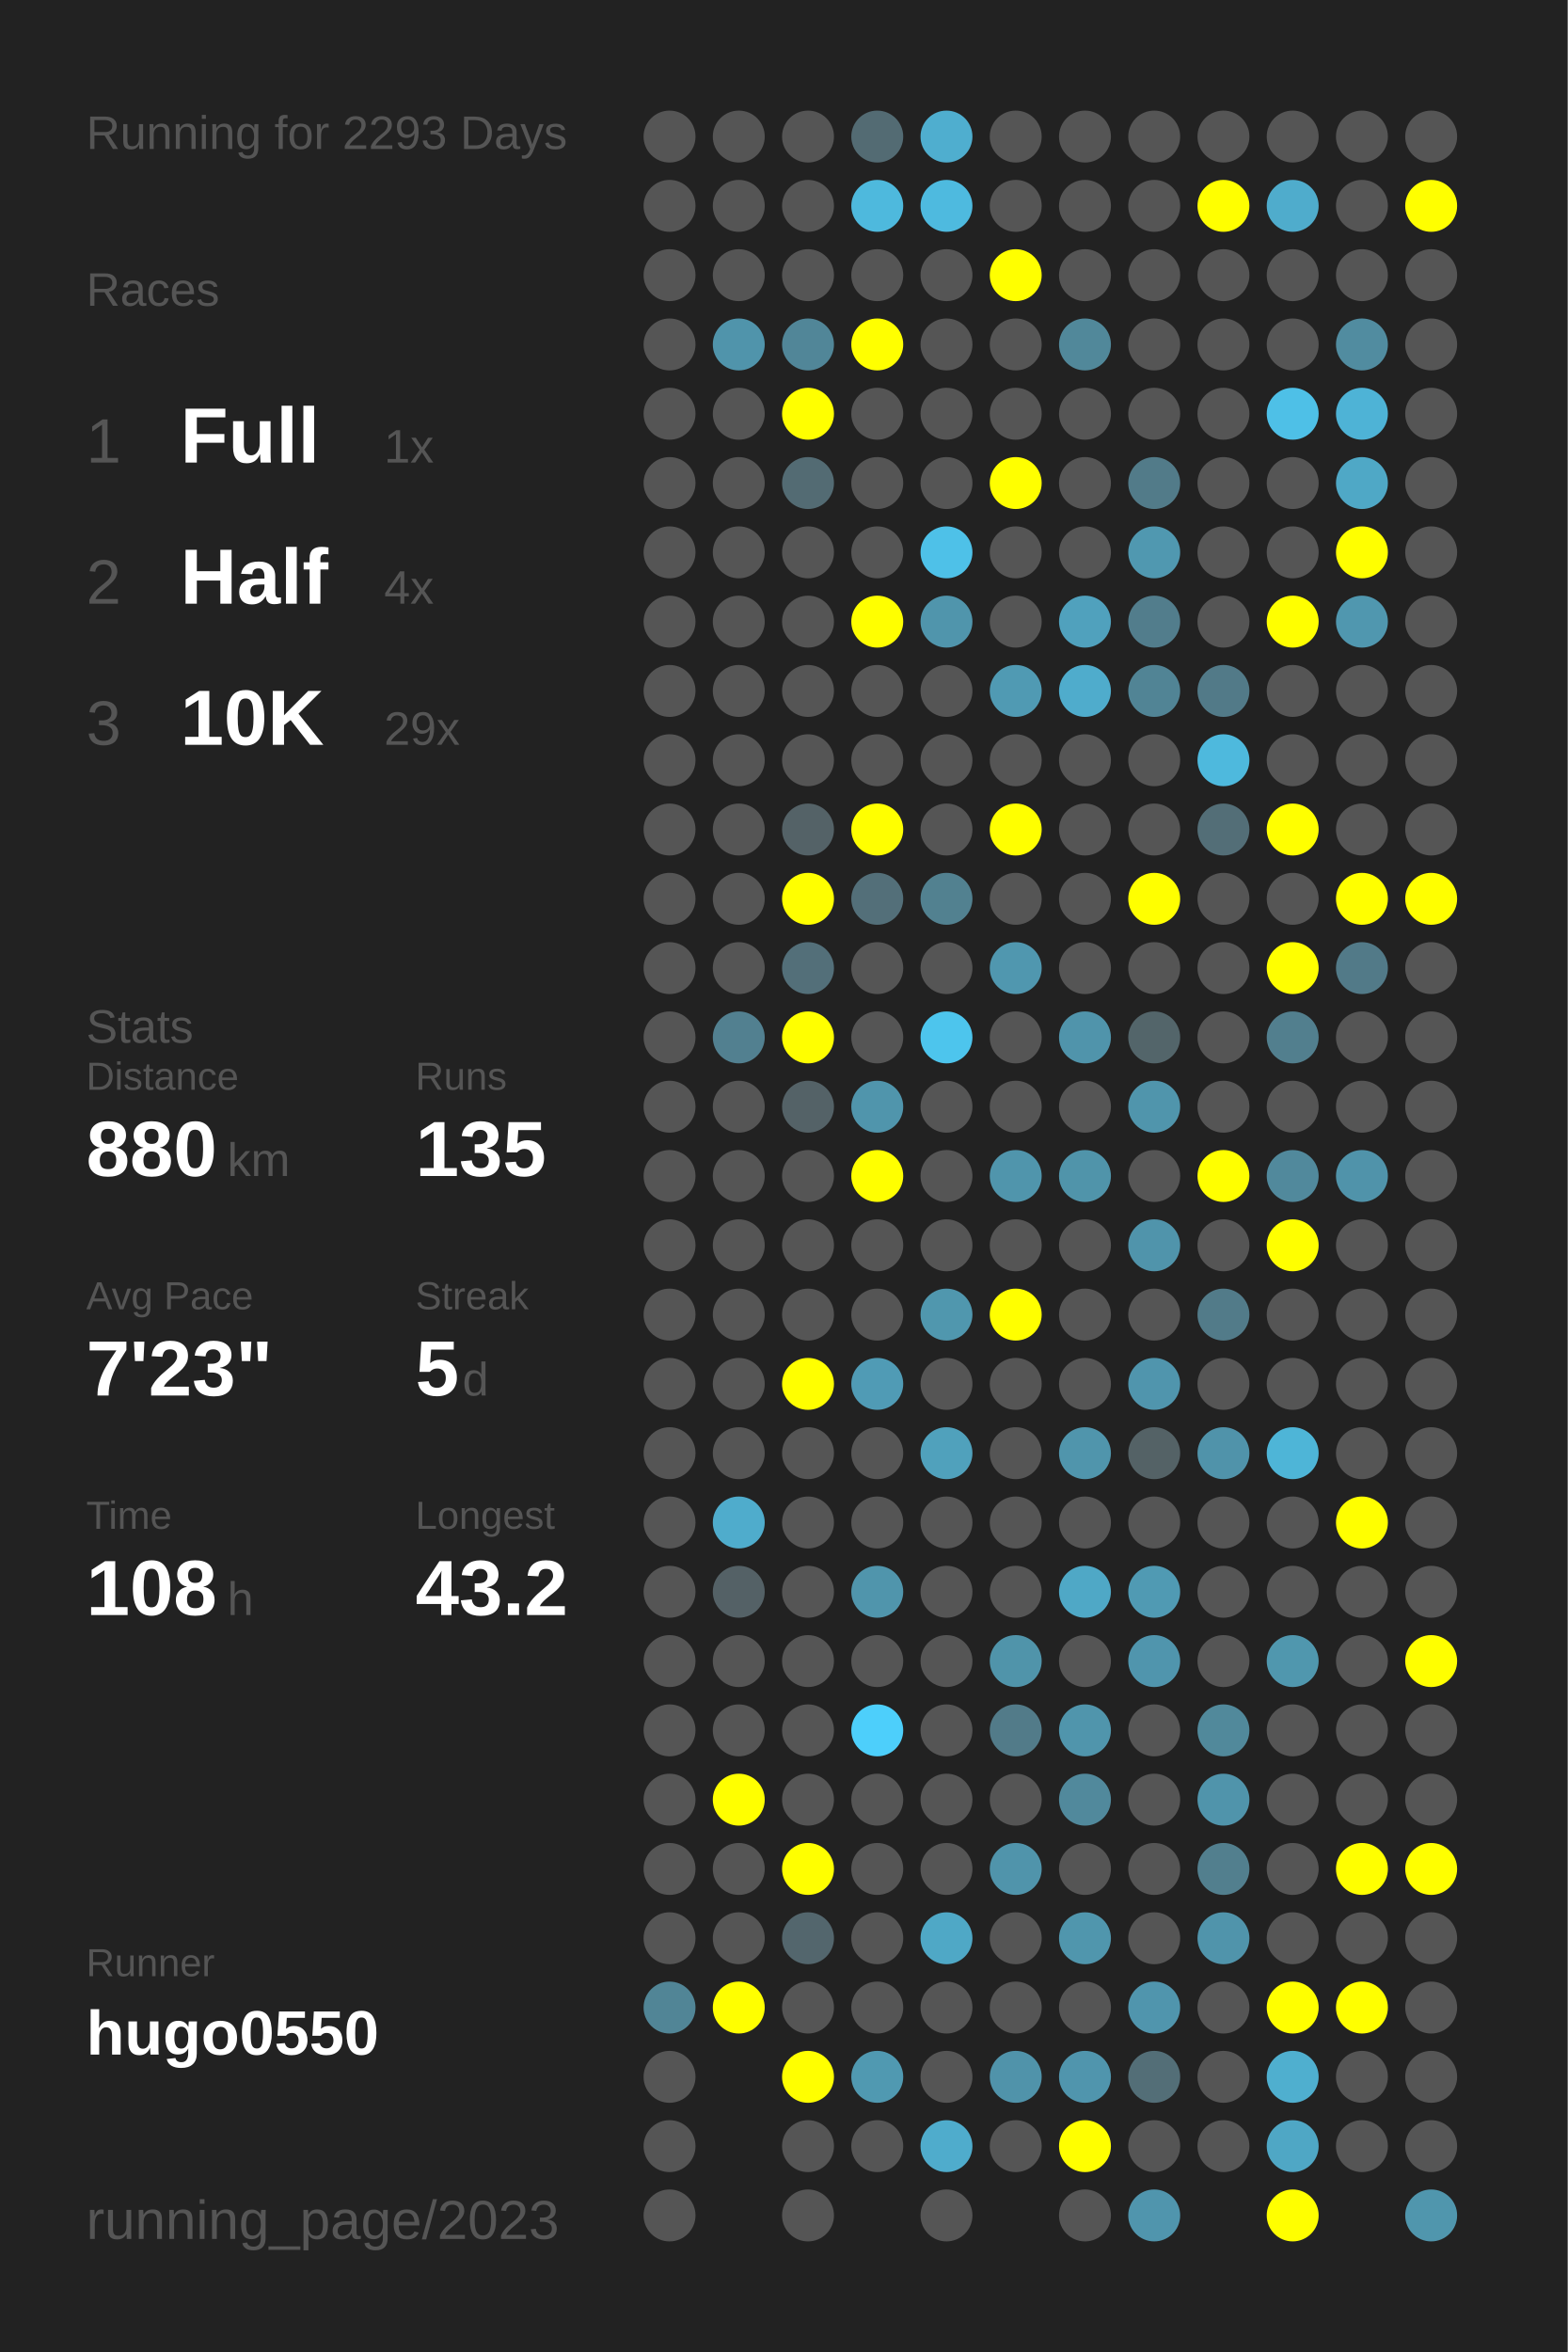
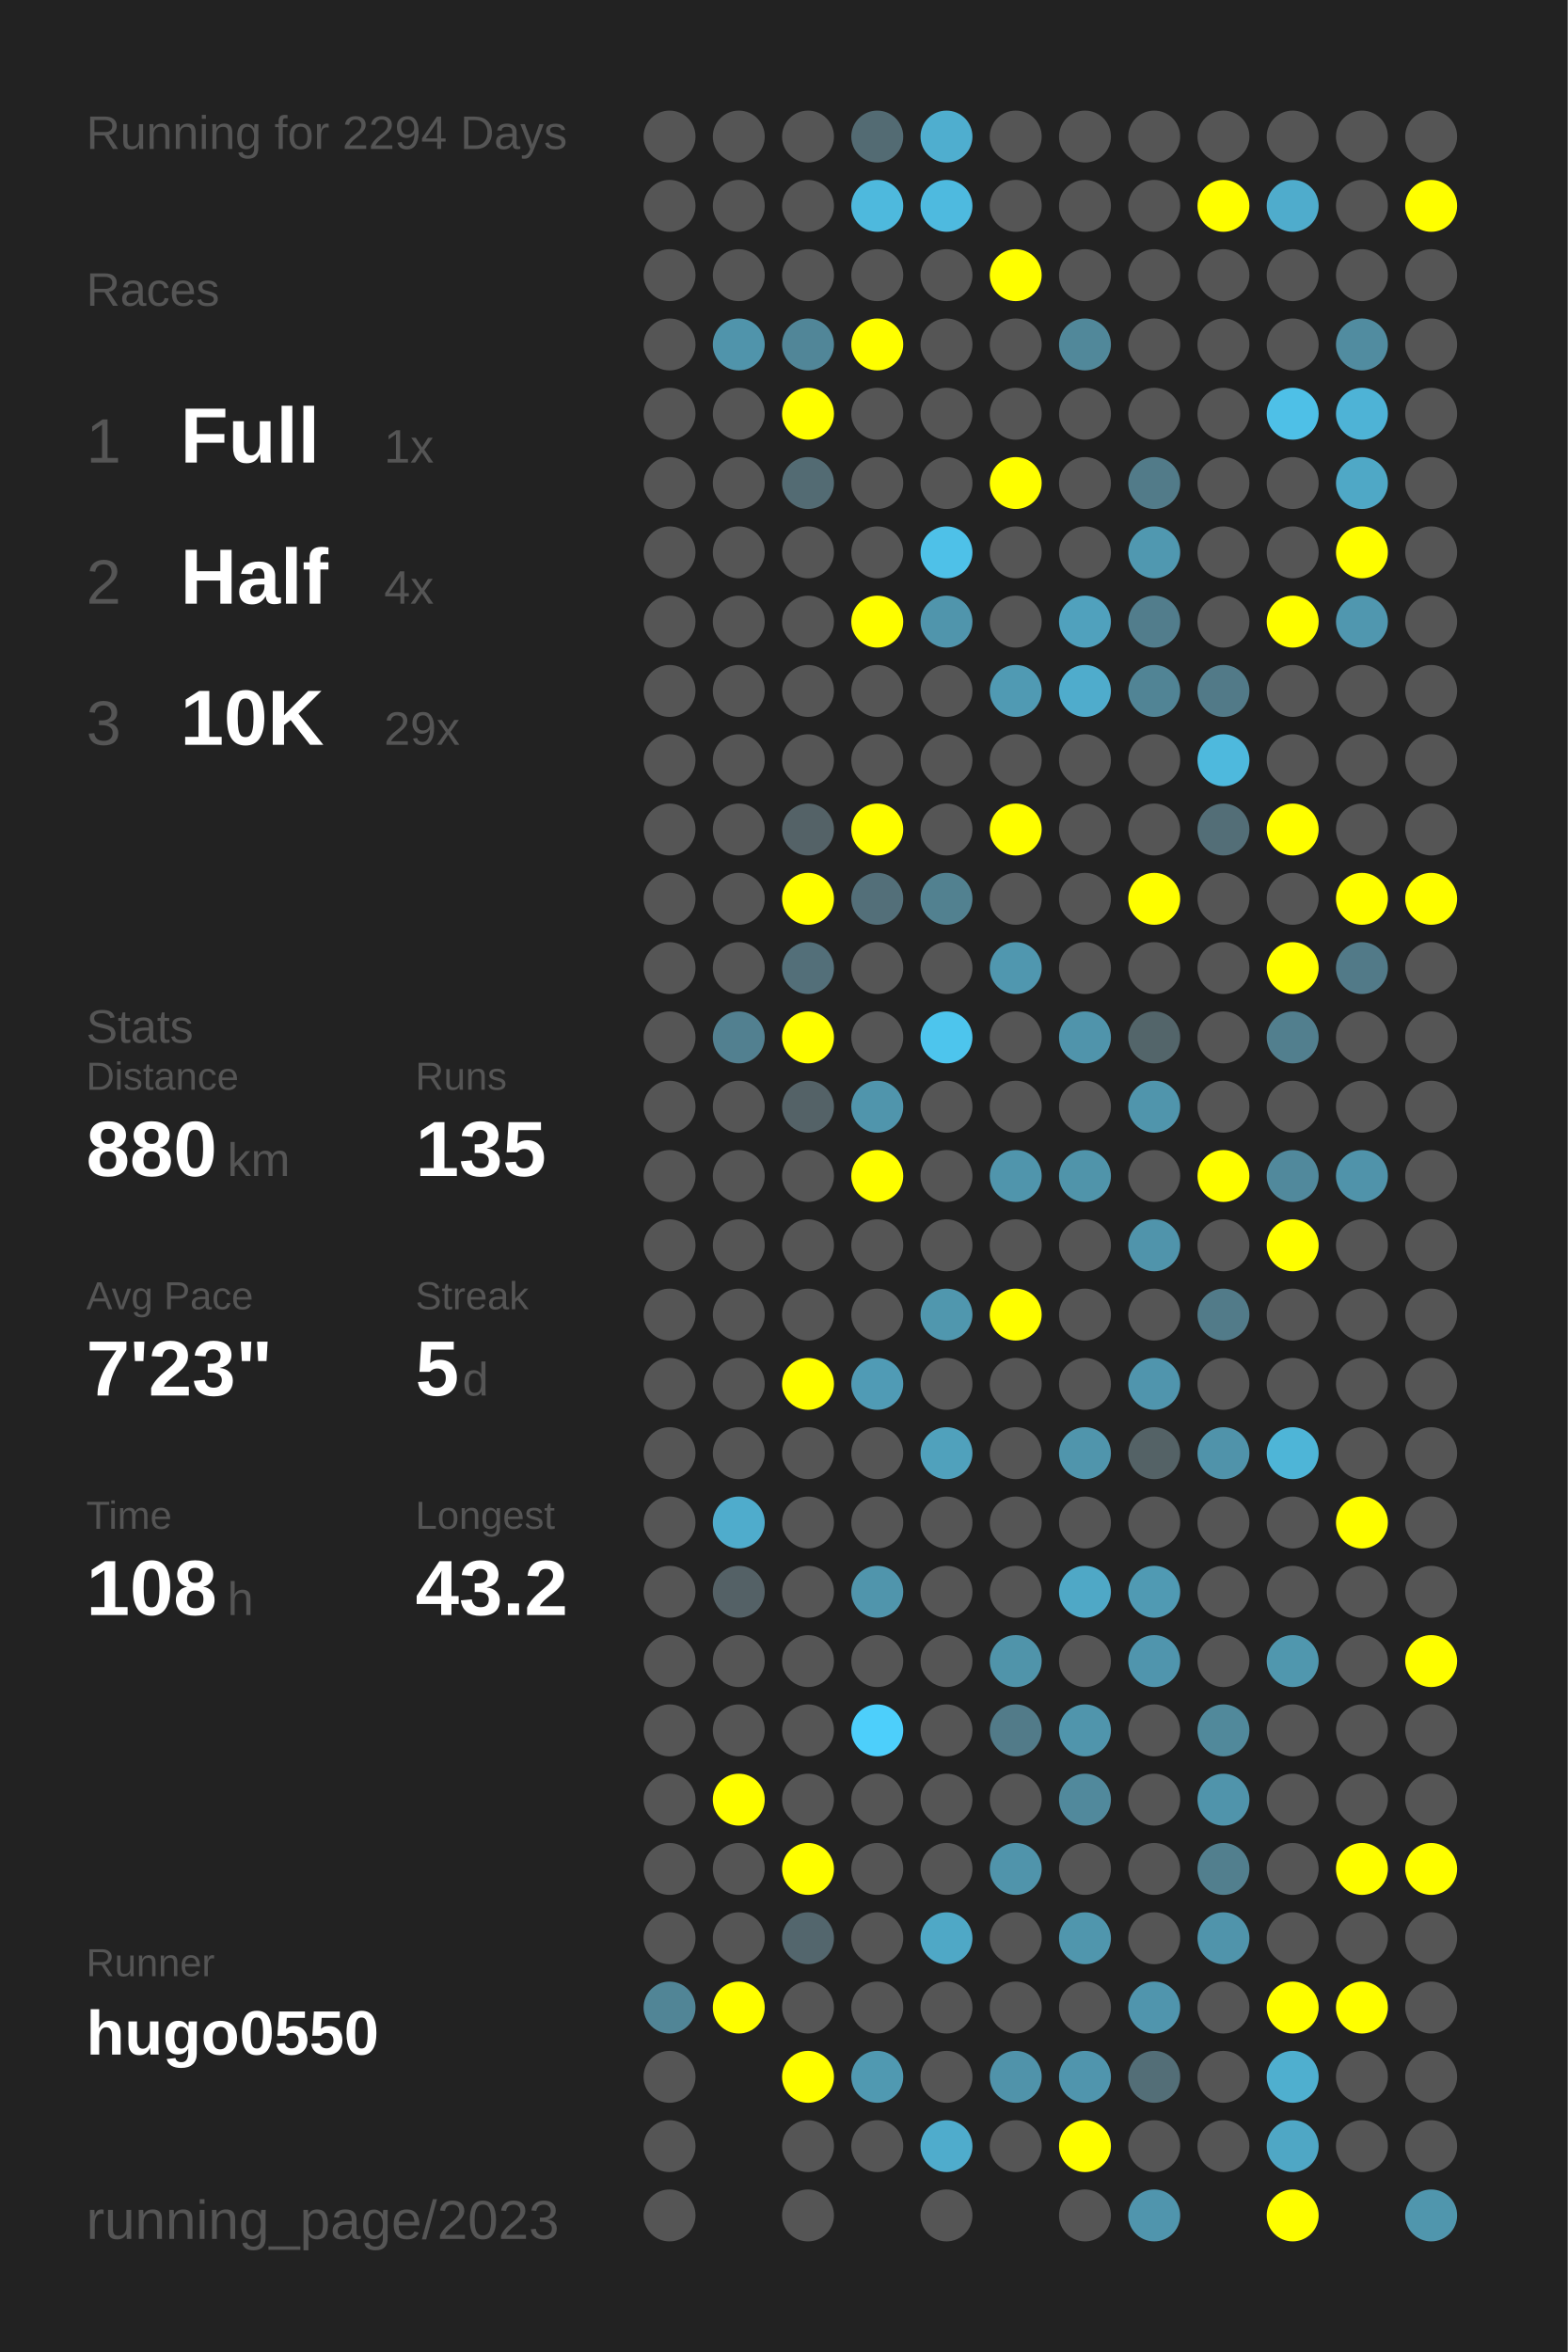
<svg xmlns="http://www.w3.org/2000/svg" baseProfile="full" height="300mm" version="1.1" viewBox="0,0,200,300" width="200mm">
  <defs />
  <rect fill="#222222" height="300" width="200" x="0" y="0" />
-   <text fill="#555555" style="font-size:6px; font-family:Arial;" x="11" y="19">Running for 2293 Days</text>
+   <text fill="#555555" style="font-size:6px; font-family:Arial;" x="11" y="19">Running for 2294 Days</text>
  <text fill="#555555" style="font-size:6px; font-family:Arial;" x="11" y="39">Races</text>
  <text fill="#555555" style="font-size:8px; font-family:Arial;" x="11" y="59">1</text>
  <text fill="#FFFFFF" style="font-size:10px; font-family:Arial; font-weight:bold;" x="23" y="59">Full</text>
  <text fill="#555555" style="font-size:6px; font-family:Arial;" x="49" y="59">1x</text>
  <text fill="#555555" style="font-size:8px; font-family:Arial;" x="11" y="77">2</text>
  <text fill="#FFFFFF" style="font-size:10px; font-family:Arial; font-weight:bold;" x="23" y="77">Half</text>
  <text fill="#555555" style="font-size:6px; font-family:Arial;" x="49" y="77">4x</text>
  <text fill="#555555" style="font-size:8px; font-family:Arial;" x="11" y="95">3</text>
  <text fill="#FFFFFF" style="font-size:10px; font-family:Arial; font-weight:bold;" x="23" y="95">10K</text>
  <text fill="#555555" style="font-size:6px; font-family:Arial;" x="49" y="95">29x</text>
  <text fill="#555555" style="font-size:6px; font-family:Arial;" x="11" y="133">Stats</text>
  <text fill="#555555" style="font-size:5px; font-family:Arial;" x="11" y="139">Distance</text>
  <text fill="#FFFFFF" style="font-size:10px; font-family:Arial; font-weight:bold;" x="11" y="150">880</text>
  <text fill="#555555" style="font-size:6px; font-family:Arial;" x="29" y="150">km</text>
  <text fill="#555555" style="font-size:5px; font-family:Arial;" x="53" y="139">Runs</text>
  <text fill="#FFFFFF" style="font-size:10px; font-family:Arial; font-weight:bold;" x="53" y="150">135</text>
  <text fill="#555555" style="font-size:5px; font-family:Arial;" x="11" y="167">Avg Pace</text>
  <text fill="#FFFFFF" style="font-size:10px; font-family:Arial; font-weight:bold;" x="11" y="178">7'23"</text>
  <text fill="#555555" style="font-size:5px; font-family:Arial;" x="53" y="167">Streak</text>
  <text fill="#FFFFFF" style="font-size:10px; font-family:Arial; font-weight:bold;" x="53" y="178">5</text>
  <text fill="#555555" style="font-size:6px; font-family:Arial;" x="59" y="178">d</text>
  <text fill="#555555" style="font-size:5px; font-family:Arial;" x="11" y="195">Time</text>
  <text fill="#FFFFFF" style="font-size:10px; font-family:Arial; font-weight:bold;" x="11" y="206">108</text>
  <text fill="#555555" style="font-size:6px; font-family:Arial;" x="29" y="206">h</text>
  <text fill="#555555" style="font-size:5px; font-family:Arial;" x="53" y="195">Longest</text>
  <text fill="#FFFFFF" style="font-size:10px; font-family:Arial; font-weight:bold;" x="53" y="206">43.2</text>
  <text fill="#555555" style="font-size:5px; font-family:Arial;" x="11" y="252.065">Runner</text>
  <text fill="#FFFFFF" style="font-size:8px; font-family:Arial; font-weight:bold;" x="11" y="262.065">hugo0550</text>
  <text fill="#555555" style="font-size:7px; font-family:Arial;" x="11" y="285.581">running_page/2023</text>
  <circle cx="85.417" cy="17.419" fill="#555555" r="3.312" />
  <circle cx="85.417" cy="26.258" fill="#555555" r="3.312" />
  <circle cx="85.417" cy="35.097" fill="#555555" r="3.312" />
  <circle cx="85.417" cy="43.935" fill="#555555" r="3.312" />
  <circle cx="85.417" cy="52.774" fill="#555555" r="3.312" />
  <circle cx="85.417" cy="61.613" fill="#555555" r="3.312" />
  <circle cx="85.417" cy="70.452" fill="#555555" r="3.312" />
  <circle cx="85.417" cy="79.29" fill="#555555" r="3.312" />
  <circle cx="85.417" cy="88.129" fill="#555555" r="3.312" />
  <circle cx="85.417" cy="96.968" fill="#555555" r="3.312" />
  <circle cx="85.417" cy="105.806" fill="#555555" r="3.312" />
  <circle cx="85.417" cy="114.645" fill="#555555" r="3.312" />
  <circle cx="85.417" cy="123.484" fill="#555555" r="3.312" />
  <circle cx="85.417" cy="132.323" fill="#555555" r="3.312" />
  <circle cx="85.417" cy="141.161" fill="#555555" r="3.312" />
  <circle cx="85.417" cy="150" fill="#555555" r="3.312" />
  <circle cx="85.417" cy="158.839" fill="#555555" r="3.312" />
  <circle cx="85.417" cy="167.677" fill="#555555" r="3.312" />
  <circle cx="85.417" cy="176.516" fill="#555555" r="3.312" />
  <circle cx="85.417" cy="185.355" fill="#555555" r="3.312" />
  <circle cx="85.417" cy="194.194" fill="#555555" r="3.312" />
  <circle cx="85.417" cy="203.032" fill="#555555" r="3.312" />
  <circle cx="85.417" cy="211.871" fill="#555555" r="3.312" />
  <circle cx="85.417" cy="220.71" fill="#555555" r="3.312" />
  <circle cx="85.417" cy="229.548" fill="#555555" r="3.312" />
  <circle cx="85.417" cy="238.387" fill="#555555" r="3.312" />
  <circle cx="85.417" cy="247.226" fill="#555555" r="3.312" />
  <circle cx="85.417" cy="256.065" fill="#518596" r="3.312" />
  <circle cx="85.417" cy="264.903" fill="#555555" r="3.312" />
  <circle cx="85.417" cy="273.742" fill="#555555" r="3.312" />
  <circle cx="85.417" cy="282.581" fill="#555555" r="3.312" />
  <circle cx="94.25" cy="17.419" fill="#555555" r="3.312" />
  <circle cx="94.25" cy="26.258" fill="#555555" r="3.312" />
  <circle cx="94.25" cy="35.097" fill="#555555" r="3.312" />
  <circle cx="94.25" cy="43.935" fill="#5094ab" r="3.312" />
  <circle cx="94.25" cy="52.774" fill="#555555" r="3.312" />
  <circle cx="94.25" cy="61.613" fill="#555555" r="3.312" />
  <circle cx="94.25" cy="70.452" fill="#555555" r="3.312" />
  <circle cx="94.25" cy="79.29" fill="#555555" r="3.312" />
  <circle cx="94.25" cy="88.129" fill="#555555" r="3.312" />
  <circle cx="94.25" cy="96.968" fill="#555555" r="3.312" />
  <circle cx="94.25" cy="105.806" fill="#555555" r="3.312" />
  <circle cx="94.25" cy="114.645" fill="#555555" r="3.312" />
  <circle cx="94.25" cy="123.484" fill="#555555" r="3.312" />
  <circle cx="94.25" cy="132.323" fill="#528090" r="3.312" />
  <circle cx="94.25" cy="141.161" fill="#555555" r="3.312" />
  <circle cx="94.25" cy="150" fill="#555555" r="3.312" />
  <circle cx="94.25" cy="158.839" fill="#555555" r="3.312" />
  <circle cx="94.25" cy="167.677" fill="#555555" r="3.312" />
  <circle cx="94.25" cy="176.516" fill="#555555" r="3.312" />
  <circle cx="94.25" cy="185.355" fill="#555555" r="3.312" />
  <circle cx="94.25" cy="194.194" fill="#4faccc" r="3.312" />
  <circle cx="94.25" cy="203.032" fill="#546166" r="3.312" />
  <circle cx="94.25" cy="211.871" fill="#555555" r="3.312" />
  <circle cx="94.25" cy="220.71" fill="#555555" r="3.312" />
  <circle cx="94.25" cy="229.548" fill="#FFFF00" r="3.312" />
  <circle cx="94.25" cy="238.387" fill="#555555" r="3.312" />
  <circle cx="94.25" cy="247.226" fill="#555555" r="3.312" />
  <circle cx="94.25" cy="256.065" fill="#FFFF00" r="3.312" />
  <circle cx="103.083" cy="17.419" fill="#555555" r="3.312" />
  <circle cx="103.083" cy="26.258" fill="#555555" r="3.312" />
  <circle cx="103.083" cy="35.097" fill="#555555" r="3.312" />
  <circle cx="103.083" cy="43.935" fill="#518698" r="3.312" />
  <circle cx="103.083" cy="52.774" fill="#FFFF00" r="3.312" />
  <circle cx="103.083" cy="61.613" fill="#536b73" r="3.312" />
  <circle cx="103.083" cy="70.452" fill="#555555" r="3.312" />
  <circle cx="103.083" cy="79.29" fill="#555555" r="3.312" />
  <circle cx="103.083" cy="88.129" fill="#555555" r="3.312" />
  <circle cx="103.083" cy="96.968" fill="#555555" r="3.312" />
  <circle cx="103.083" cy="105.806" fill="#546267" r="3.312" />
  <circle cx="103.083" cy="114.645" fill="#FFFF00" r="3.312" />
  <circle cx="103.083" cy="123.484" fill="#536f79" r="3.312" />
  <circle cx="103.083" cy="132.323" fill="#FFFF00" r="3.312" />
  <circle cx="103.083" cy="141.161" fill="#546267" r="3.312" />
  <circle cx="103.083" cy="150" fill="#555555" r="3.312" />
  <circle cx="103.083" cy="158.839" fill="#555555" r="3.312" />
  <circle cx="103.083" cy="167.677" fill="#555555" r="3.312" />
  <circle cx="103.083" cy="176.516" fill="#FFFF00" r="3.312" />
  <circle cx="103.083" cy="185.355" fill="#555555" r="3.312" />
  <circle cx="103.083" cy="194.194" fill="#555555" r="3.312" />
  <circle cx="103.083" cy="203.032" fill="#555555" r="3.312" />
  <circle cx="103.083" cy="211.871" fill="#555555" r="3.312" />
  <circle cx="103.083" cy="220.71" fill="#555555" r="3.312" />
  <circle cx="103.083" cy="229.548" fill="#555555" r="3.312" />
  <circle cx="103.083" cy="238.387" fill="#FFFF00" r="3.312" />
  <circle cx="103.083" cy="247.226" fill="#53666d" r="3.312" />
  <circle cx="103.083" cy="256.065" fill="#555555" r="3.312" />
  <circle cx="103.083" cy="264.903" fill="#FFFF00" r="3.312" />
  <circle cx="103.083" cy="273.742" fill="#555555" r="3.312" />
  <circle cx="103.083" cy="282.581" fill="#555555" r="3.312" />
  <circle cx="111.917" cy="17.419" fill="#536b73" r="3.312" />
  <circle cx="111.917" cy="26.258" fill="#4eb9dd" r="3.312" />
  <circle cx="111.917" cy="35.097" fill="#555555" r="3.312" />
  <circle cx="111.917" cy="43.935" fill="#FFFF00" r="3.312" />
  <circle cx="111.917" cy="52.774" fill="#555555" r="3.312" />
  <circle cx="111.917" cy="61.613" fill="#555555" r="3.312" />
  <circle cx="111.917" cy="70.452" fill="#555555" r="3.312" />
  <circle cx="111.917" cy="79.29" fill="#FFFF00" r="3.312" />
  <circle cx="111.917" cy="88.129" fill="#555555" r="3.312" />
  <circle cx="111.917" cy="96.968" fill="#555555" r="3.312" />
  <circle cx="111.917" cy="105.806" fill="#FFFF00" r="3.312" />
  <circle cx="111.917" cy="114.645" fill="#536f79" r="3.312" />
  <circle cx="111.917" cy="123.484" fill="#555555" r="3.312" />
  <circle cx="111.917" cy="132.323" fill="#555555" r="3.312" />
  <circle cx="111.917" cy="141.161" fill="#5095ac" r="3.312" />
  <circle cx="111.917" cy="150" fill="#FFFF00" r="3.312" />
  <circle cx="111.917" cy="158.839" fill="#555555" r="3.312" />
  <circle cx="111.917" cy="167.677" fill="#555555" r="3.312" />
  <circle cx="111.917" cy="176.516" fill="#509bb5" r="3.312" />
  <circle cx="111.917" cy="185.355" fill="#555555" r="3.312" />
  <circle cx="111.917" cy="194.194" fill="#555555" r="3.312" />
  <circle cx="111.917" cy="203.032" fill="#5095ac" r="3.312" />
  <circle cx="111.917" cy="211.871" fill="#555555" r="3.312" />
  <circle cx="111.917" cy="220.71" fill="#4dcffb" r="3.312" />
  <circle cx="111.917" cy="229.548" fill="#555555" r="3.312" />
  <circle cx="111.917" cy="238.387" fill="#555555" r="3.312" />
  <circle cx="111.917" cy="247.226" fill="#555555" r="3.312" />
  <circle cx="111.917" cy="256.065" fill="#555555" r="3.312" />
  <circle cx="111.917" cy="264.903" fill="#5099b1" r="3.312" />
  <circle cx="111.917" cy="273.742" fill="#555555" r="3.312" />
  <circle cx="120.75" cy="17.419" fill="#4faecf" r="3.312" />
  <circle cx="120.75" cy="26.258" fill="#4ebadf" r="3.312" />
  <circle cx="120.75" cy="35.097" fill="#555555" r="3.312" />
  <circle cx="120.75" cy="43.935" fill="#555555" r="3.312" />
  <circle cx="120.75" cy="52.774" fill="#555555" r="3.312" />
  <circle cx="120.75" cy="61.613" fill="#555555" r="3.312" />
  <circle cx="120.75" cy="70.452" fill="#4ec1e8" r="3.312" />
  <circle cx="120.75" cy="79.29" fill="#5095ac" r="3.312" />
  <circle cx="120.75" cy="88.129" fill="#555555" r="3.312" />
  <circle cx="120.75" cy="96.968" fill="#555555" r="3.312" />
  <circle cx="120.75" cy="105.806" fill="#555555" r="3.312" />
  <circle cx="120.75" cy="114.645" fill="#528190" r="3.312" />
  <circle cx="120.75" cy="123.484" fill="#555555" r="3.312" />
  <circle cx="120.75" cy="132.323" fill="#4dc5ed" r="3.312" />
  <circle cx="120.75" cy="141.161" fill="#555555" r="3.312" />
  <circle cx="120.75" cy="150" fill="#555555" r="3.312" />
  <circle cx="120.75" cy="158.839" fill="#555555" r="3.312" />
  <circle cx="120.75" cy="167.677" fill="#5097ae" r="3.312" />
  <circle cx="120.75" cy="176.516" fill="#555555" r="3.312" />
  <circle cx="120.75" cy="185.355" fill="#50a1bc" r="3.312" />
  <circle cx="120.75" cy="194.194" fill="#555555" r="3.312" />
  <circle cx="120.75" cy="203.032" fill="#555555" r="3.312" />
  <circle cx="120.75" cy="211.871" fill="#555555" r="3.312" />
  <circle cx="120.75" cy="220.71" fill="#555555" r="3.312" />
  <circle cx="120.75" cy="229.548" fill="#555555" r="3.312" />
  <circle cx="120.75" cy="238.387" fill="#555555" r="3.312" />
  <circle cx="120.75" cy="247.226" fill="#4fa8c6" r="3.312" />
  <circle cx="120.75" cy="256.065" fill="#555555" r="3.312" />
  <circle cx="120.75" cy="264.903" fill="#555555" r="3.312" />
  <circle cx="120.75" cy="273.742" fill="#4faccc" r="3.312" />
  <circle cx="120.75" cy="282.581" fill="#555555" r="3.312" />
  <circle cx="129.583" cy="17.419" fill="#555555" r="3.312" />
  <circle cx="129.583" cy="26.258" fill="#555555" r="3.312" />
  <circle cx="129.583" cy="35.097" fill="#FFFF00" r="3.312" />
  <circle cx="129.583" cy="43.935" fill="#555555" r="3.312" />
  <circle cx="129.583" cy="52.774" fill="#555555" r="3.312" />
  <circle cx="129.583" cy="61.613" fill="#FFFF00" r="3.312" />
  <circle cx="129.583" cy="70.452" fill="#555555" r="3.312" />
  <circle cx="129.583" cy="79.29" fill="#555555" r="3.312" />
  <circle cx="129.583" cy="88.129" fill="#509ab3" r="3.312" />
  <circle cx="129.583" cy="96.968" fill="#555555" r="3.312" />
  <circle cx="129.583" cy="105.806" fill="#FFFF00" r="3.312" />
  <circle cx="129.583" cy="114.645" fill="#555555" r="3.312" />
  <circle cx="129.583" cy="123.484" fill="#5097af" r="3.312" />
  <circle cx="129.583" cy="132.323" fill="#555555" r="3.312" />
  <circle cx="129.583" cy="141.161" fill="#555555" r="3.312" />
  <circle cx="129.583" cy="150" fill="#5095ac" r="3.312" />
  <circle cx="129.583" cy="158.839" fill="#555555" r="3.312" />
  <circle cx="129.583" cy="167.677" fill="#FFFF00" r="3.312" />
  <circle cx="129.583" cy="176.516" fill="#555555" r="3.312" />
  <circle cx="129.583" cy="185.355" fill="#555555" r="3.312" />
  <circle cx="129.583" cy="194.194" fill="#555555" r="3.312" />
  <circle cx="129.583" cy="203.032" fill="#555555" r="3.312" />
  <circle cx="129.583" cy="211.871" fill="#5094aa" r="3.312" />
  <circle cx="129.583" cy="220.71" fill="#527b89" r="3.312" />
  <circle cx="129.583" cy="229.548" fill="#555555" r="3.312" />
  <circle cx="129.583" cy="238.387" fill="#5094ab" r="3.312" />
  <circle cx="129.583" cy="247.226" fill="#555555" r="3.312" />
  <circle cx="129.583" cy="256.065" fill="#555555" r="3.312" />
  <circle cx="129.583" cy="264.903" fill="#5093aa" r="3.312" />
  <circle cx="129.583" cy="273.742" fill="#555555" r="3.312" />
  <circle cx="138.417" cy="17.419" fill="#555555" r="3.312" />
  <circle cx="138.417" cy="26.258" fill="#555555" r="3.312" />
  <circle cx="138.417" cy="35.097" fill="#555555" r="3.312" />
  <circle cx="138.417" cy="43.935" fill="#51889a" r="3.312" />
  <circle cx="138.417" cy="52.774" fill="#555555" r="3.312" />
  <circle cx="138.417" cy="61.613" fill="#555555" r="3.312" />
  <circle cx="138.417" cy="70.452" fill="#555555" r="3.312" />
  <circle cx="138.417" cy="79.29" fill="#50a1bd" r="3.312" />
  <circle cx="138.417" cy="88.129" fill="#4faccc" r="3.312" />
  <circle cx="138.417" cy="96.968" fill="#555555" r="3.312" />
  <circle cx="138.417" cy="105.806" fill="#555555" r="3.312" />
  <circle cx="138.417" cy="114.645" fill="#555555" r="3.312" />
  <circle cx="138.417" cy="123.484" fill="#555555" r="3.312" />
  <circle cx="138.417" cy="132.323" fill="#5094ab" r="3.312" />
  <circle cx="138.417" cy="141.161" fill="#555555" r="3.312" />
  <circle cx="138.417" cy="150" fill="#5094aa" r="3.312" />
  <circle cx="138.417" cy="158.839" fill="#555555" r="3.312" />
  <circle cx="138.417" cy="167.677" fill="#555555" r="3.312" />
  <circle cx="138.417" cy="176.516" fill="#555555" r="3.312" />
  <circle cx="138.417" cy="185.355" fill="#5095ac" r="3.312" />
  <circle cx="138.417" cy="194.194" fill="#555555" r="3.312" />
  <circle cx="138.417" cy="203.032" fill="#4fa8c6" r="3.312" />
  <circle cx="138.417" cy="211.871" fill="#555555" r="3.312" />
  <circle cx="138.417" cy="220.71" fill="#5095ac" r="3.312" />
  <circle cx="138.417" cy="229.548" fill="#51899c" r="3.312" />
  <circle cx="138.417" cy="238.387" fill="#555555" r="3.312" />
  <circle cx="138.417" cy="247.226" fill="#5096ad" r="3.312" />
  <circle cx="138.417" cy="256.065" fill="#555555" r="3.312" />
  <circle cx="138.417" cy="264.903" fill="#5095ad" r="3.312" />
  <circle cx="138.417" cy="273.742" fill="#FFFF00" r="3.312" />
  <circle cx="138.417" cy="282.581" fill="#555555" r="3.312" />
  <circle cx="147.25" cy="17.419" fill="#555555" r="3.312" />
  <circle cx="147.25" cy="26.258" fill="#555555" r="3.312" />
  <circle cx="147.25" cy="35.097" fill="#555555" r="3.312" />
  <circle cx="147.25" cy="43.935" fill="#555555" r="3.312" />
  <circle cx="147.25" cy="52.774" fill="#555555" r="3.312" />
  <circle cx="147.25" cy="61.613" fill="#527b89" r="3.312" />
  <circle cx="147.25" cy="70.452" fill="#5098b0" r="3.312" />
  <circle cx="147.25" cy="79.29" fill="#527d8c" r="3.312" />
  <circle cx="147.25" cy="88.129" fill="#518495" r="3.312" />
  <circle cx="147.25" cy="96.968" fill="#555555" r="3.312" />
  <circle cx="147.25" cy="105.806" fill="#555555" r="3.312" />
  <circle cx="147.25" cy="114.645" fill="#FFFF00" r="3.312" />
  <circle cx="147.25" cy="123.484" fill="#555555" r="3.312" />
  <circle cx="147.25" cy="132.323" fill="#53656a" r="3.312" />
  <circle cx="147.25" cy="141.161" fill="#5095ac" r="3.312" />
  <circle cx="147.25" cy="150" fill="#555555" r="3.312" />
  <circle cx="147.25" cy="158.839" fill="#5094ab" r="3.312" />
  <circle cx="147.25" cy="167.677" fill="#555555" r="3.312" />
  <circle cx="147.25" cy="176.516" fill="#5095ad" r="3.312" />
  <circle cx="147.25" cy="185.355" fill="#546266" r="3.312" />
  <circle cx="147.25" cy="194.194" fill="#555555" r="3.312" />
  <circle cx="147.25" cy="203.032" fill="#509ab3" r="3.312" />
  <circle cx="147.25" cy="211.871" fill="#5095ad" r="3.312" />
  <circle cx="147.25" cy="220.71" fill="#555555" r="3.312" />
  <circle cx="147.25" cy="229.548" fill="#555555" r="3.312" />
  <circle cx="147.25" cy="238.387" fill="#555555" r="3.312" />
  <circle cx="147.25" cy="247.226" fill="#555555" r="3.312" />
  <circle cx="147.25" cy="256.065" fill="#5095ad" r="3.312" />
  <circle cx="147.25" cy="264.903" fill="#536e77" r="3.312" />
  <circle cx="147.25" cy="273.742" fill="#555555" r="3.312" />
  <circle cx="147.25" cy="282.581" fill="#5095ad" r="3.312" />
  <circle cx="156.083" cy="17.419" fill="#555555" r="3.312" />
  <circle cx="156.083" cy="26.258" fill="#FFFF00" r="3.312" />
  <circle cx="156.083" cy="35.097" fill="#555555" r="3.312" />
  <circle cx="156.083" cy="43.935" fill="#555555" r="3.312" />
  <circle cx="156.083" cy="52.774" fill="#555555" r="3.312" />
  <circle cx="156.083" cy="61.613" fill="#555555" r="3.312" />
  <circle cx="156.083" cy="70.452" fill="#555555" r="3.312" />
  <circle cx="156.083" cy="79.29" fill="#555555" r="3.312" />
  <circle cx="156.083" cy="88.129" fill="#527a88" r="3.312" />
  <circle cx="156.083" cy="96.968" fill="#4eb9dd" r="3.312" />
  <circle cx="156.083" cy="105.806" fill="#536e77" r="3.312" />
  <circle cx="156.083" cy="114.645" fill="#555555" r="3.312" />
  <circle cx="156.083" cy="123.484" fill="#555555" r="3.312" />
  <circle cx="156.083" cy="132.323" fill="#555555" r="3.312" />
  <circle cx="156.083" cy="141.161" fill="#555555" r="3.312" />
  <circle cx="156.083" cy="150" fill="#FFFF00" r="3.312" />
  <circle cx="156.083" cy="158.839" fill="#555555" r="3.312" />
  <circle cx="156.083" cy="167.677" fill="#527b89" r="3.312" />
  <circle cx="156.083" cy="176.516" fill="#555555" r="3.312" />
  <circle cx="156.083" cy="185.355" fill="#5093aa" r="3.312" />
  <circle cx="156.083" cy="194.194" fill="#555555" r="3.312" />
  <circle cx="156.083" cy="203.032" fill="#555555" r="3.312" />
  <circle cx="156.083" cy="211.871" fill="#555555" r="3.312" />
  <circle cx="156.083" cy="220.71" fill="#51899b" r="3.312" />
  <circle cx="156.083" cy="229.548" fill="#5094ab" r="3.312" />
  <circle cx="156.083" cy="238.387" fill="#527f8e" r="3.312" />
  <circle cx="156.083" cy="247.226" fill="#5094ab" r="3.312" />
  <circle cx="156.083" cy="256.065" fill="#555555" r="3.312" />
  <circle cx="156.083" cy="264.903" fill="#555555" r="3.312" />
  <circle cx="156.083" cy="273.742" fill="#555555" r="3.312" />
  <circle cx="164.917" cy="17.419" fill="#555555" r="3.312" />
  <circle cx="164.917" cy="26.258" fill="#4faccc" r="3.312" />
  <circle cx="164.917" cy="35.097" fill="#555555" r="3.312" />
  <circle cx="164.917" cy="43.935" fill="#555555" r="3.312" />
  <circle cx="164.917" cy="52.774" fill="#4ec0e7" r="3.312" />
  <circle cx="164.917" cy="61.613" fill="#555555" r="3.312" />
  <circle cx="164.917" cy="70.452" fill="#555555" r="3.312" />
  <circle cx="164.917" cy="79.29" fill="#FFFF00" r="3.312" />
  <circle cx="164.917" cy="88.129" fill="#555555" r="3.312" />
  <circle cx="164.917" cy="96.968" fill="#555555" r="3.312" />
  <circle cx="164.917" cy="105.806" fill="#FFFF00" r="3.312" />
  <circle cx="164.917" cy="114.645" fill="#555555" r="3.312" />
  <circle cx="164.917" cy="123.484" fill="#FFFF00" r="3.312" />
  <circle cx="164.917" cy="132.323" fill="#527f8e" r="3.312" />
  <circle cx="164.917" cy="141.161" fill="#555555" r="3.312" />
  <circle cx="164.917" cy="150" fill="#51899c" r="3.312" />
  <circle cx="164.917" cy="158.839" fill="#FFFF00" r="3.312" />
  <circle cx="164.917" cy="167.677" fill="#555555" r="3.312" />
  <circle cx="164.917" cy="176.516" fill="#555555" r="3.312" />
  <circle cx="164.917" cy="185.355" fill="#4eb5d7" r="3.312" />
  <circle cx="164.917" cy="194.194" fill="#555555" r="3.312" />
  <circle cx="164.917" cy="203.032" fill="#555555" r="3.312" />
  <circle cx="164.917" cy="211.871" fill="#5097ae" r="3.312" />
  <circle cx="164.917" cy="220.71" fill="#555555" r="3.312" />
  <circle cx="164.917" cy="229.548" fill="#555555" r="3.312" />
  <circle cx="164.917" cy="238.387" fill="#555555" r="3.312" />
  <circle cx="164.917" cy="247.226" fill="#555555" r="3.312" />
  <circle cx="164.917" cy="256.065" fill="#FFFF00" r="3.312" />
  <circle cx="164.917" cy="264.903" fill="#4fafcf" r="3.312" />
  <circle cx="164.917" cy="273.742" fill="#4fa7c5" r="3.312" />
  <circle cx="164.917" cy="282.581" fill="#FFFF00" r="3.312" />
  <circle cx="173.75" cy="17.419" fill="#555555" r="3.312" />
  <circle cx="173.75" cy="26.258" fill="#555555" r="3.312" />
  <circle cx="173.75" cy="35.097" fill="#555555" r="3.312" />
  <circle cx="173.75" cy="43.935" fill="#518ca0" r="3.312" />
  <circle cx="173.75" cy="52.774" fill="#4eb3d6" r="3.312" />
  <circle cx="173.75" cy="61.613" fill="#4fa8c6" r="3.312" />
  <circle cx="173.75" cy="70.452" fill="#FFFF00" r="3.312" />
  <circle cx="173.75" cy="79.29" fill="#5097af" r="3.312" />
  <circle cx="173.75" cy="88.129" fill="#555555" r="3.312" />
  <circle cx="173.75" cy="96.968" fill="#555555" r="3.312" />
  <circle cx="173.75" cy="105.806" fill="#555555" r="3.312" />
  <circle cx="173.75" cy="114.645" fill="#FFFF00" r="3.312" />
  <circle cx="173.75" cy="123.484" fill="#527a88" r="3.312" />
  <circle cx="173.75" cy="132.323" fill="#555555" r="3.312" />
  <circle cx="173.75" cy="141.161" fill="#555555" r="3.312" />
  <circle cx="173.75" cy="150" fill="#5093aa" r="3.312" />
  <circle cx="173.75" cy="158.839" fill="#555555" r="3.312" />
  <circle cx="173.75" cy="167.677" fill="#555555" r="3.312" />
  <circle cx="173.75" cy="176.516" fill="#555555" r="3.312" />
  <circle cx="173.75" cy="185.355" fill="#555555" r="3.312" />
  <circle cx="173.75" cy="194.194" fill="#FFFF00" r="3.312" />
  <circle cx="173.75" cy="203.032" fill="#555555" r="3.312" />
  <circle cx="173.75" cy="211.871" fill="#555555" r="3.312" />
  <circle cx="173.75" cy="220.71" fill="#555555" r="3.312" />
  <circle cx="173.75" cy="229.548" fill="#555555" r="3.312" />
  <circle cx="173.75" cy="238.387" fill="#FFFF00" r="3.312" />
  <circle cx="173.75" cy="247.226" fill="#555555" r="3.312" />
  <circle cx="173.75" cy="256.065" fill="#FFFF00" r="3.312" />
  <circle cx="173.75" cy="264.903" fill="#555555" r="3.312" />
  <circle cx="173.75" cy="273.742" fill="#555555" r="3.312" />
  <circle cx="182.583" cy="17.419" fill="#555555" r="3.312" />
  <circle cx="182.583" cy="26.258" fill="#FFFF00" r="3.312" />
  <circle cx="182.583" cy="35.097" fill="#555555" r="3.312" />
  <circle cx="182.583" cy="43.935" fill="#555555" r="3.312" />
  <circle cx="182.583" cy="52.774" fill="#555555" r="3.312" />
  <circle cx="182.583" cy="61.613" fill="#555555" r="3.312" />
  <circle cx="182.583" cy="70.452" fill="#555555" r="3.312" />
  <circle cx="182.583" cy="79.29" fill="#555555" r="3.312" />
  <circle cx="182.583" cy="88.129" fill="#555555" r="3.312" />
  <circle cx="182.583" cy="96.968" fill="#555555" r="3.312" />
  <circle cx="182.583" cy="105.806" fill="#555555" r="3.312" />
  <circle cx="182.583" cy="114.645" fill="#FFFF00" r="3.312" />
  <circle cx="182.583" cy="123.484" fill="#555555" r="3.312" />
  <circle cx="182.583" cy="132.323" fill="#555555" r="3.312" />
  <circle cx="182.583" cy="141.161" fill="#555555" r="3.312" />
  <circle cx="182.583" cy="150" fill="#555555" r="3.312" />
  <circle cx="182.583" cy="158.839" fill="#555555" r="3.312" />
  <circle cx="182.583" cy="167.677" fill="#555555" r="3.312" />
  <circle cx="182.583" cy="176.516" fill="#555555" r="3.312" />
  <circle cx="182.583" cy="185.355" fill="#555555" r="3.312" />
  <circle cx="182.583" cy="194.194" fill="#555555" r="3.312" />
  <circle cx="182.583" cy="203.032" fill="#555555" r="3.312" />
  <circle cx="182.583" cy="211.871" fill="#FFFF00" r="3.312" />
  <circle cx="182.583" cy="220.71" fill="#555555" r="3.312" />
  <circle cx="182.583" cy="229.548" fill="#555555" r="3.312" />
  <circle cx="182.583" cy="238.387" fill="#FFFF00" r="3.312" />
  <circle cx="182.583" cy="247.226" fill="#555555" r="3.312" />
  <circle cx="182.583" cy="256.065" fill="#555555" r="3.312" />
  <circle cx="182.583" cy="264.903" fill="#555555" r="3.312" />
  <circle cx="182.583" cy="273.742" fill="#555555" r="3.312" />
  <circle cx="182.583" cy="282.581" fill="#5096ad" r="3.312" />
</svg>
